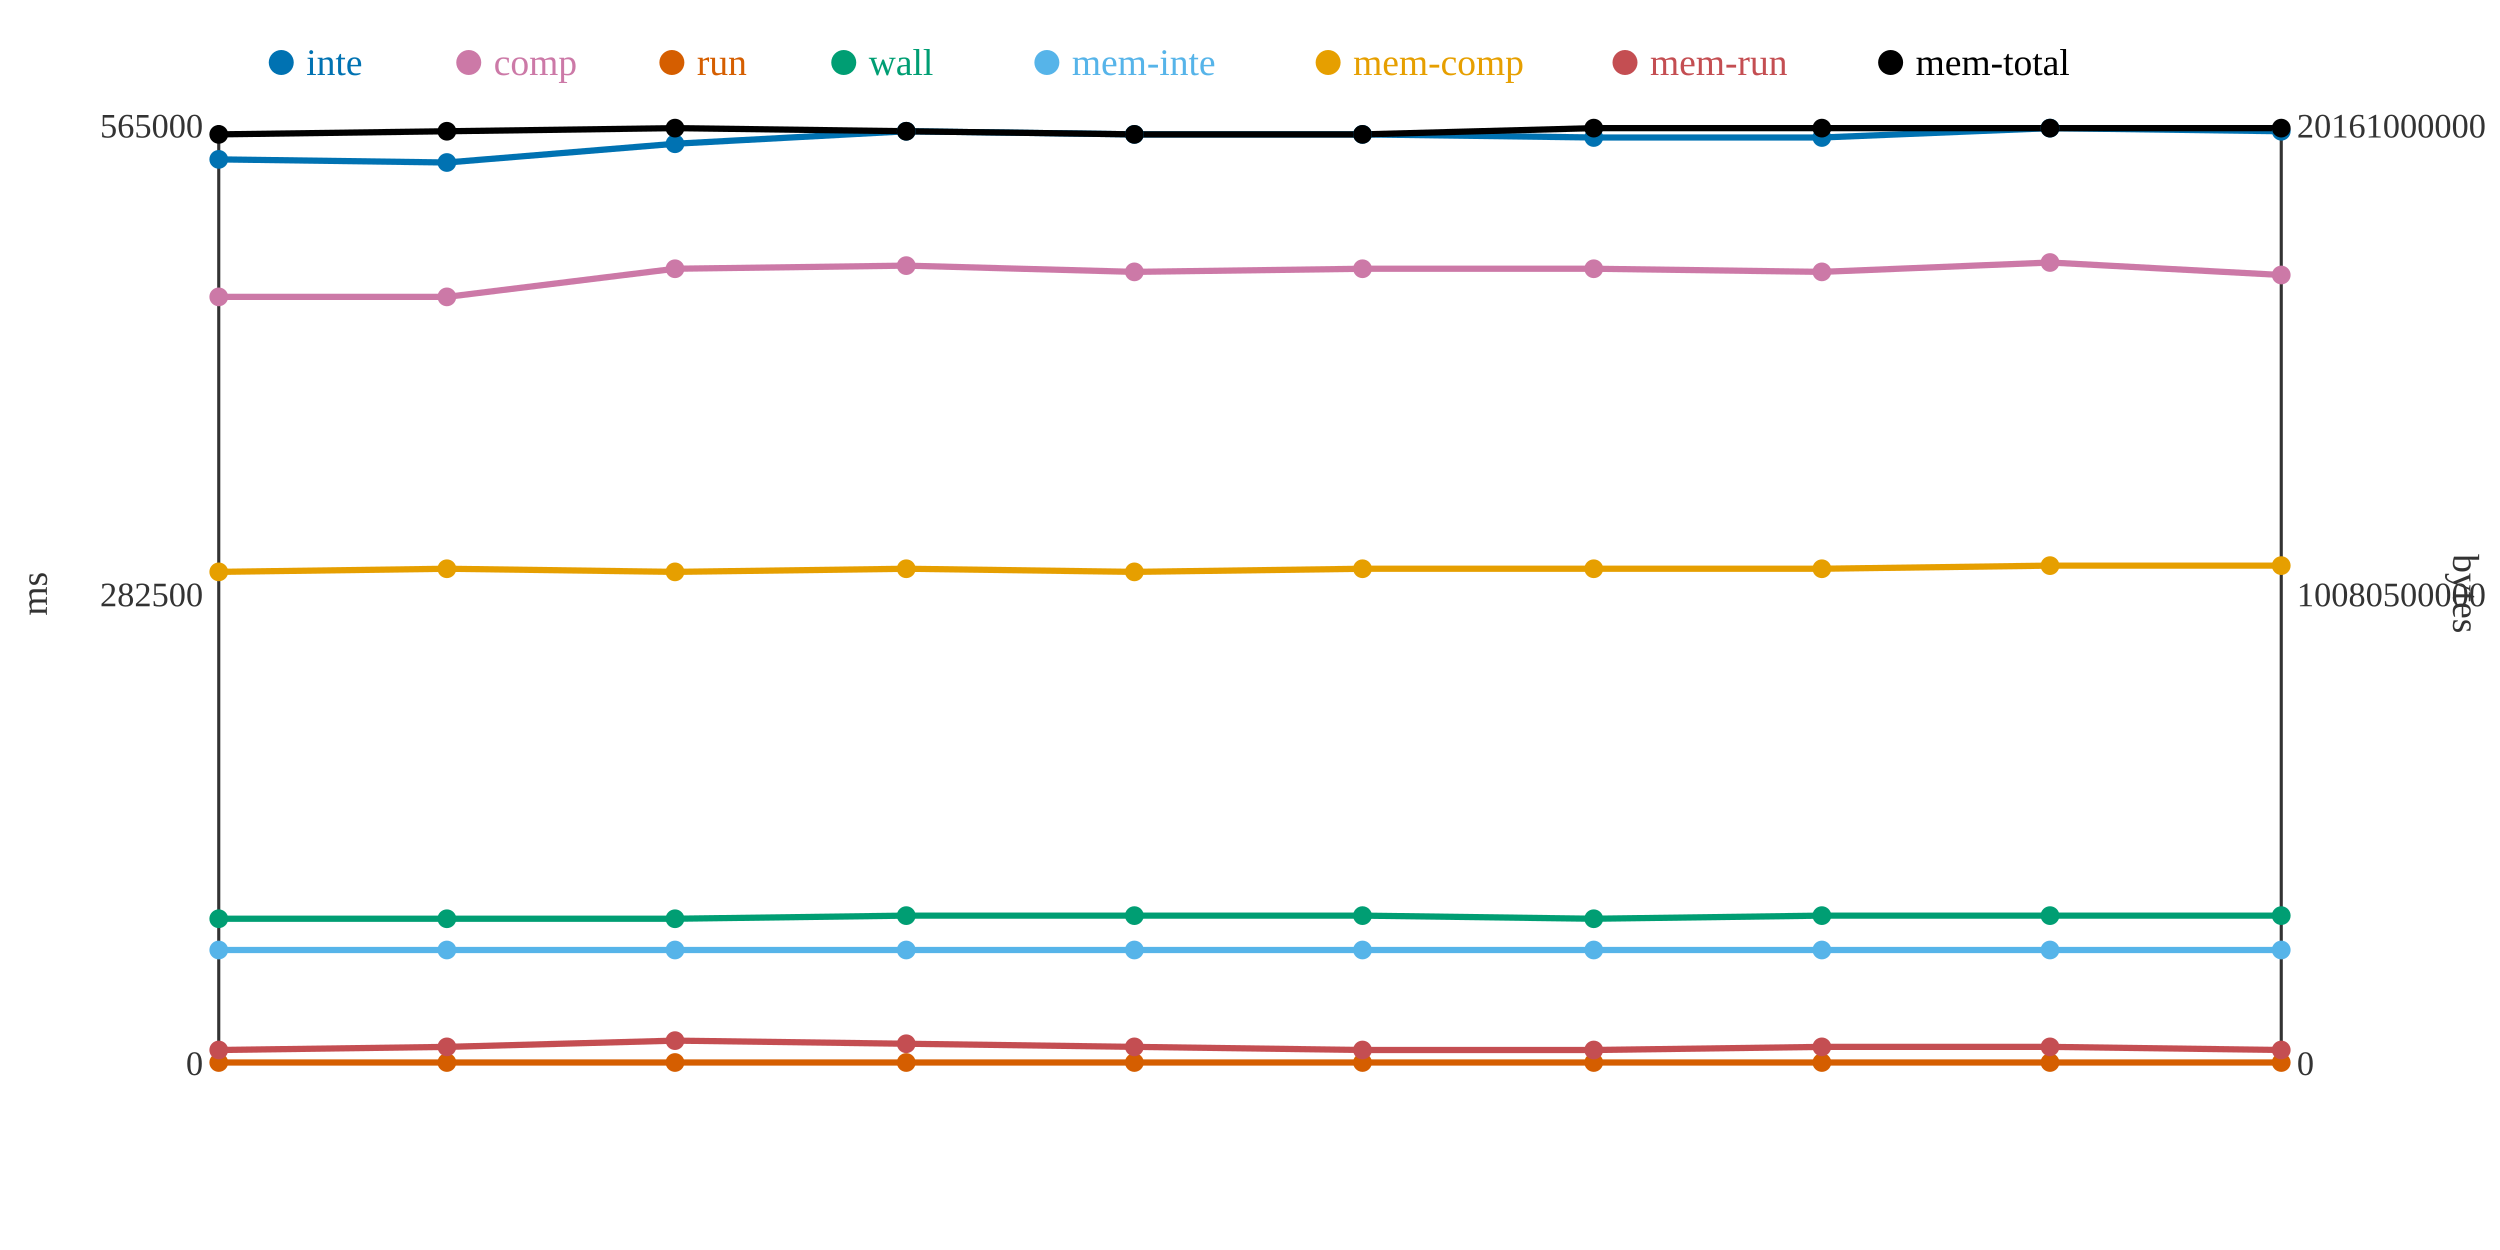
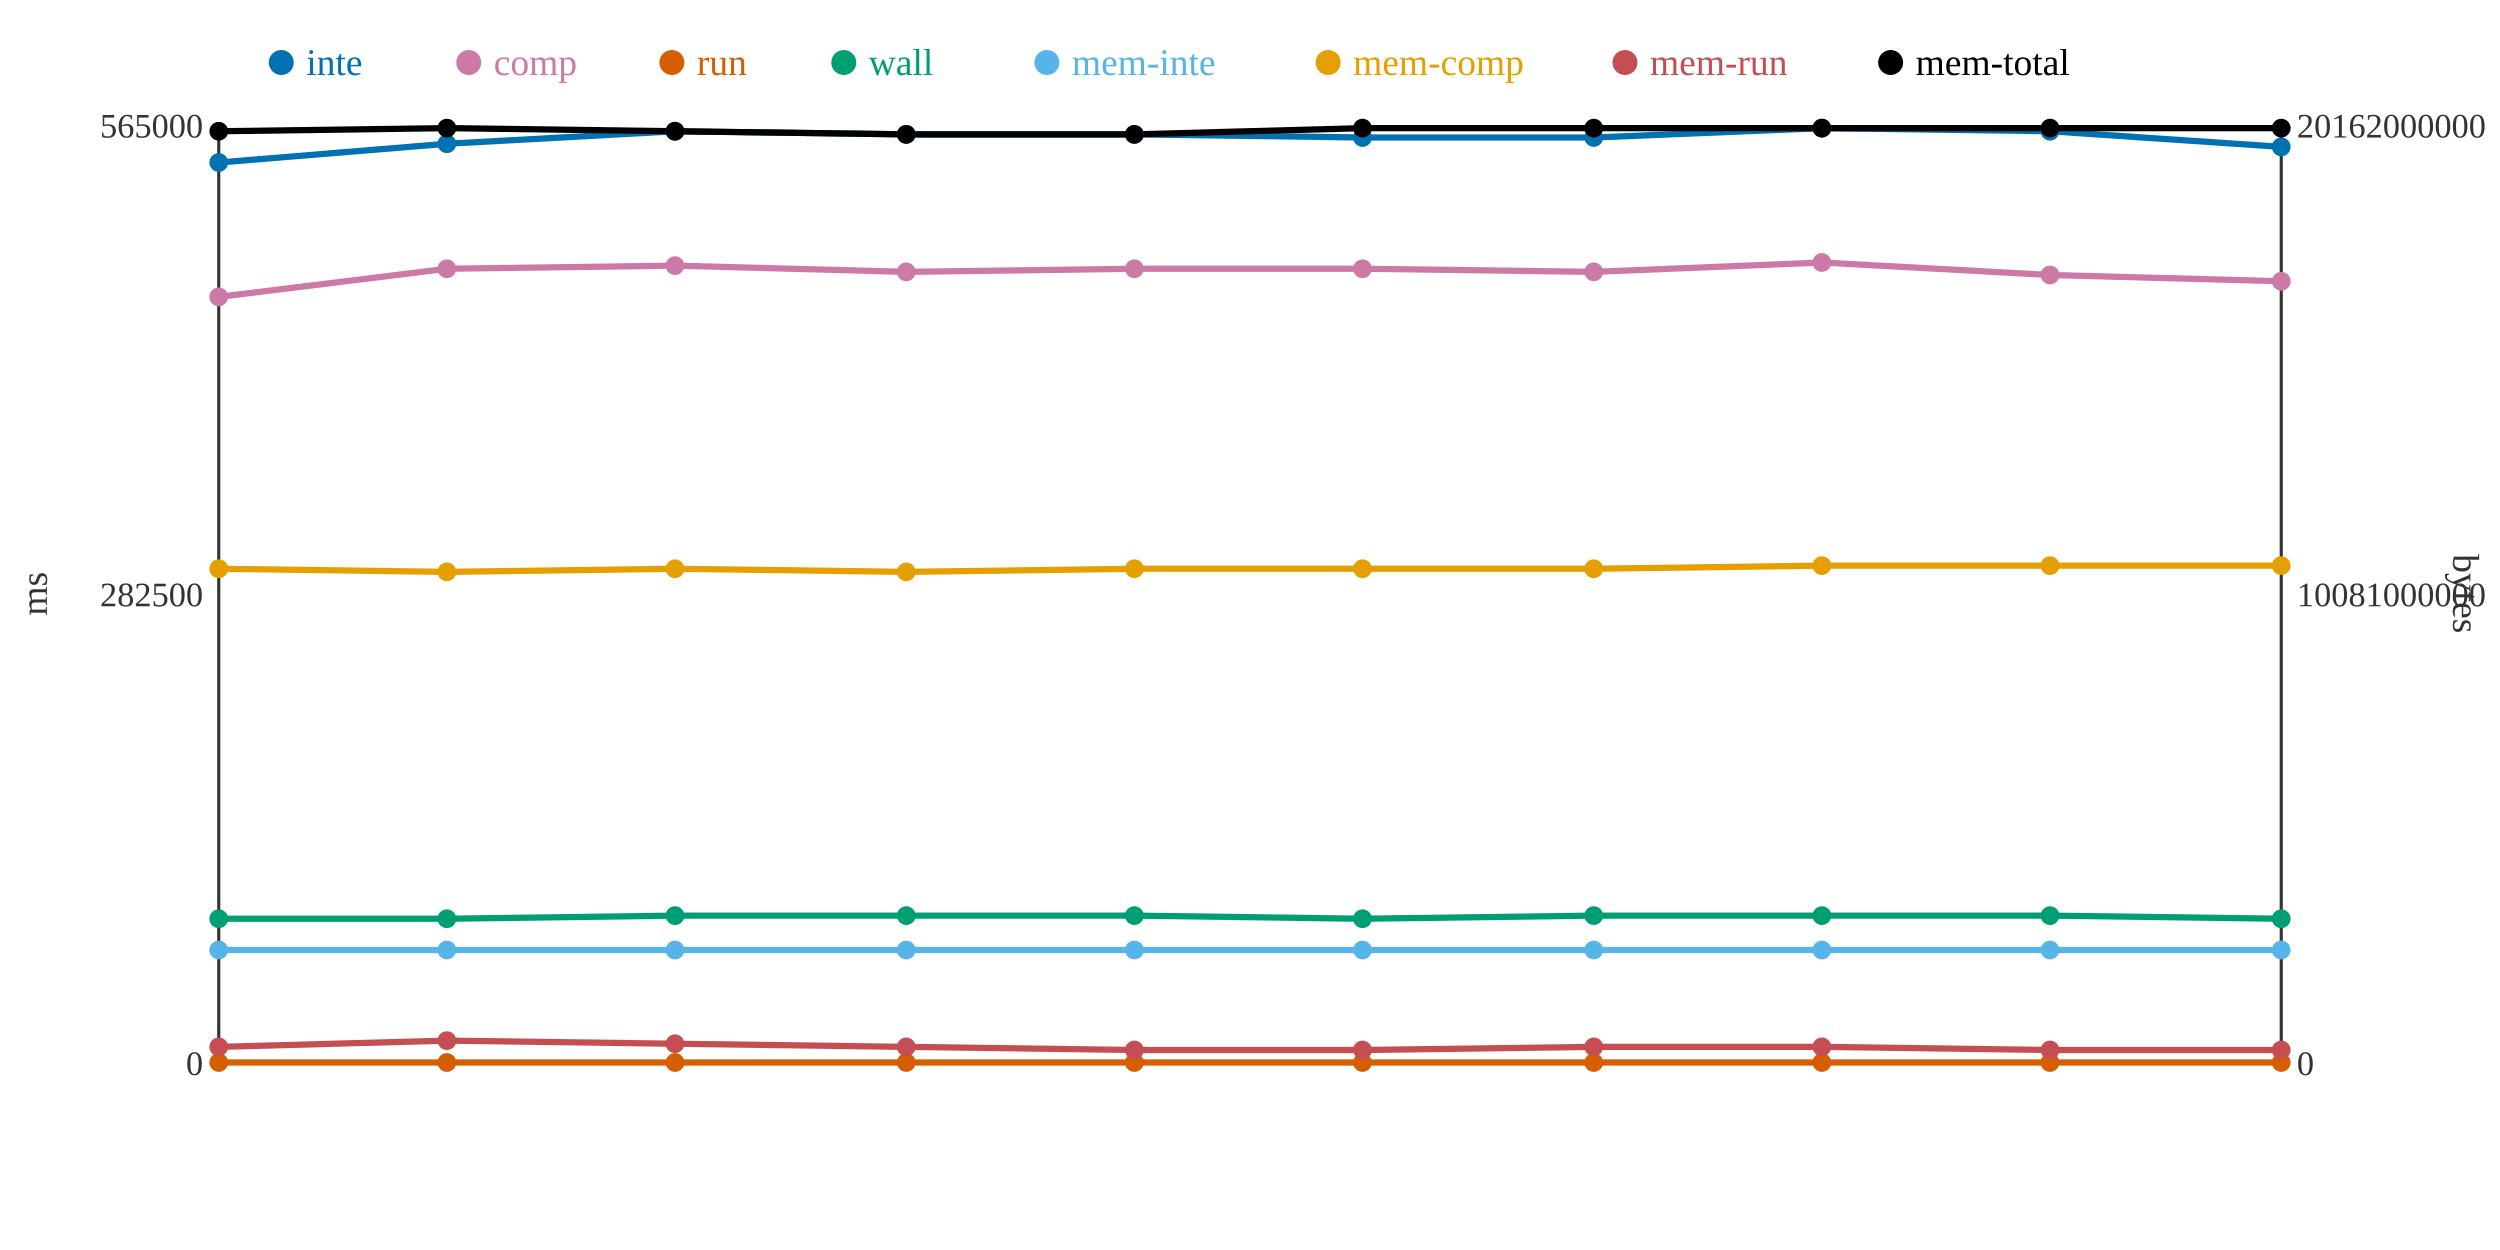
<svg xmlns="http://www.w3.org/2000/svg" width="800" height="400">
  <rect width="800" height="400" fill="white" />
  <line x1="70" y1="40" x2="70" y2="340" stroke="#333" stroke-width="1" />
  <line x1="70" y1="340" x2="730" y2="340" stroke="#333" stroke-width="1" />
  <line x1="730" y1="40" x2="730" y2="340" stroke="#333" stroke-width="1" />
  <text x="65" y="344" text-anchor="end" font-size="11" fill="#333">0</text>
  <text x="65" y="194" text-anchor="end" font-size="11" fill="#333">282500</text>
  <text x="65" y="44" text-anchor="end" font-size="11" fill="#333">565000</text>
  <text x="15" y="190" text-anchor="middle" font-size="12" fill="#333" transform="rotate(-90 15 190)">ms</text>
  <text x="735" y="344" text-anchor="start" font-size="11" fill="#333">0</text>
-   <text x="735" y="194" text-anchor="start" font-size="11" fill="#333">10080500000</text>
-   <text x="735" y="44" text-anchor="start" font-size="11" fill="#333">20161000000</text>
+   <text x="735" y="194" text-anchor="start" font-size="11" fill="#333">10081000000</text>
+   <text x="735" y="44" text-anchor="start" font-size="11" fill="#333">20162000000</text>
  <text x="785" y="190" text-anchor="middle" font-size="12" fill="#333" transform="rotate(90 785 190)">bytes</text>
-   <polyline points="70,51 143,52 216,46 290,42 363,43 436,43 510,44 583,44 656,41 730,42" fill="none" stroke="#0072B2" stroke-width="2" />
-   <polyline points="70,95 143,95 216,86 290,85 363,87 436,86 510,86 583,87 656,84 730,88" fill="none" stroke="#CC79A7" stroke-width="2" />
+   <polyline points="70,52 143,46 216,42 290,43 363,43 436,44 510,44 583,41 656,42 730,47" fill="none" stroke="#0072B2" stroke-width="2" />
+   <polyline points="70,95 143,86 216,85 290,87 363,86 436,86 510,87 583,84 656,88 730,90" fill="none" stroke="#CC79A7" stroke-width="2" />
  <polyline points="70,340 143,340 216,340 290,340 363,340 436,340 510,340 583,340 656,340 730,340" fill="none" stroke="#D55E00" stroke-width="2" />
-   <polyline points="70,294 143,294 216,294 290,293 363,293 436,293 510,294 583,293 656,293 730,293" fill="none" stroke="#009E73" stroke-width="2" />
+   <polyline points="70,294 143,294 216,293 290,293 363,293 436,294 510,293 583,293 656,293 730,294" fill="none" stroke="#009E73" stroke-width="2" />
  <polyline points="70,304 143,304 216,304 290,304 363,304 436,304 510,304 583,304 656,304 730,304" fill="none" stroke="#56B4E9" stroke-width="2" />
-   <polyline points="70,183 143,182 216,183 290,182 363,183 436,182 510,182 583,182 656,181 730,181" fill="none" stroke="#E69F00" stroke-width="2" />
-   <polyline points="70,336 143,335 216,333 290,334 363,335 436,336 510,336 583,335 656,335 730,336" fill="none" stroke="#C44E52" stroke-width="2" />
-   <polyline points="70,43 143,42 216,41 290,42 363,43 436,43 510,41 583,41 656,41 730,41" fill="none" stroke="#000000" stroke-width="2" />
-   <circle cx="70" cy="51" r="3" fill="#0072B2" />
+   <polyline points="70,182 143,183 216,182 290,183 363,182 436,182 510,182 583,181 656,181 730,181" fill="none" stroke="#E69F00" stroke-width="2" />
+   <polyline points="70,335 143,333 216,334 290,335 363,336 436,336 510,335 583,335 656,336 730,336" fill="none" stroke="#C44E52" stroke-width="2" />
+   <polyline points="70,42 143,41 216,42 290,43 363,43 436,41 510,41 583,41 656,41 730,41" fill="none" stroke="#000000" stroke-width="2" />
+   <circle cx="70" cy="52" r="3" fill="#0072B2" />
  <circle cx="70" cy="95" r="3" fill="#CC79A7" />
  <circle cx="70" cy="340" r="3" fill="#D55E00" />
  <circle cx="70" cy="294" r="3" fill="#009E73" />
  <circle cx="70" cy="304" r="3" fill="#56B4E9" />
-   <circle cx="70" cy="183" r="3" fill="#E69F00" />
-   <circle cx="70" cy="336" r="3" fill="#C44E52" />
-   <circle cx="70" cy="43" r="3" fill="#000000" />
-   <circle cx="143" cy="52" r="3" fill="#0072B2" />
-   <circle cx="143" cy="95" r="3" fill="#CC79A7" />
+   <circle cx="70" cy="182" r="3" fill="#E69F00" />
+   <circle cx="70" cy="335" r="3" fill="#C44E52" />
+   <circle cx="70" cy="42" r="3" fill="#000000" />
+   <circle cx="143" cy="46" r="3" fill="#0072B2" />
+   <circle cx="143" cy="86" r="3" fill="#CC79A7" />
  <circle cx="143" cy="340" r="3" fill="#D55E00" />
  <circle cx="143" cy="294" r="3" fill="#009E73" />
  <circle cx="143" cy="304" r="3" fill="#56B4E9" />
-   <circle cx="143" cy="182" r="3" fill="#E69F00" />
-   <circle cx="143" cy="335" r="3" fill="#C44E52" />
-   <circle cx="143" cy="42" r="3" fill="#000000" />
-   <circle cx="216" cy="46" r="3" fill="#0072B2" />
-   <circle cx="216" cy="86" r="3" fill="#CC79A7" />
+   <circle cx="143" cy="183" r="3" fill="#E69F00" />
+   <circle cx="143" cy="333" r="3" fill="#C44E52" />
+   <circle cx="143" cy="41" r="3" fill="#000000" />
+   <circle cx="216" cy="42" r="3" fill="#0072B2" />
+   <circle cx="216" cy="85" r="3" fill="#CC79A7" />
  <circle cx="216" cy="340" r="3" fill="#D55E00" />
-   <circle cx="216" cy="294" r="3" fill="#009E73" />
+   <circle cx="216" cy="293" r="3" fill="#009E73" />
  <circle cx="216" cy="304" r="3" fill="#56B4E9" />
-   <circle cx="216" cy="183" r="3" fill="#E69F00" />
-   <circle cx="216" cy="333" r="3" fill="#C44E52" />
-   <circle cx="216" cy="41" r="3" fill="#000000" />
-   <circle cx="290" cy="42" r="3" fill="#0072B2" />
-   <circle cx="290" cy="85" r="3" fill="#CC79A7" />
+   <circle cx="216" cy="182" r="3" fill="#E69F00" />
+   <circle cx="216" cy="334" r="3" fill="#C44E52" />
+   <circle cx="216" cy="42" r="3" fill="#000000" />
+   <circle cx="290" cy="43" r="3" fill="#0072B2" />
+   <circle cx="290" cy="87" r="3" fill="#CC79A7" />
  <circle cx="290" cy="340" r="3" fill="#D55E00" />
  <circle cx="290" cy="293" r="3" fill="#009E73" />
  <circle cx="290" cy="304" r="3" fill="#56B4E9" />
-   <circle cx="290" cy="182" r="3" fill="#E69F00" />
-   <circle cx="290" cy="334" r="3" fill="#C44E52" />
-   <circle cx="290" cy="42" r="3" fill="#000000" />
+   <circle cx="290" cy="183" r="3" fill="#E69F00" />
+   <circle cx="290" cy="335" r="3" fill="#C44E52" />
+   <circle cx="290" cy="43" r="3" fill="#000000" />
  <circle cx="363" cy="43" r="3" fill="#0072B2" />
-   <circle cx="363" cy="87" r="3" fill="#CC79A7" />
+   <circle cx="363" cy="86" r="3" fill="#CC79A7" />
  <circle cx="363" cy="340" r="3" fill="#D55E00" />
  <circle cx="363" cy="293" r="3" fill="#009E73" />
  <circle cx="363" cy="304" r="3" fill="#56B4E9" />
-   <circle cx="363" cy="183" r="3" fill="#E69F00" />
-   <circle cx="363" cy="335" r="3" fill="#C44E52" />
+   <circle cx="363" cy="182" r="3" fill="#E69F00" />
+   <circle cx="363" cy="336" r="3" fill="#C44E52" />
  <circle cx="363" cy="43" r="3" fill="#000000" />
-   <circle cx="436" cy="43" r="3" fill="#0072B2" />
+   <circle cx="436" cy="44" r="3" fill="#0072B2" />
  <circle cx="436" cy="86" r="3" fill="#CC79A7" />
  <circle cx="436" cy="340" r="3" fill="#D55E00" />
-   <circle cx="436" cy="293" r="3" fill="#009E73" />
+   <circle cx="436" cy="294" r="3" fill="#009E73" />
  <circle cx="436" cy="304" r="3" fill="#56B4E9" />
  <circle cx="436" cy="182" r="3" fill="#E69F00" />
  <circle cx="436" cy="336" r="3" fill="#C44E52" />
-   <circle cx="436" cy="43" r="3" fill="#000000" />
+   <circle cx="436" cy="41" r="3" fill="#000000" />
  <circle cx="510" cy="44" r="3" fill="#0072B2" />
-   <circle cx="510" cy="86" r="3" fill="#CC79A7" />
+   <circle cx="510" cy="87" r="3" fill="#CC79A7" />
  <circle cx="510" cy="340" r="3" fill="#D55E00" />
-   <circle cx="510" cy="294" r="3" fill="#009E73" />
+   <circle cx="510" cy="293" r="3" fill="#009E73" />
  <circle cx="510" cy="304" r="3" fill="#56B4E9" />
  <circle cx="510" cy="182" r="3" fill="#E69F00" />
-   <circle cx="510" cy="336" r="3" fill="#C44E52" />
+   <circle cx="510" cy="335" r="3" fill="#C44E52" />
  <circle cx="510" cy="41" r="3" fill="#000000" />
-   <circle cx="583" cy="44" r="3" fill="#0072B2" />
-   <circle cx="583" cy="87" r="3" fill="#CC79A7" />
+   <circle cx="583" cy="41" r="3" fill="#0072B2" />
+   <circle cx="583" cy="84" r="3" fill="#CC79A7" />
  <circle cx="583" cy="340" r="3" fill="#D55E00" />
  <circle cx="583" cy="293" r="3" fill="#009E73" />
  <circle cx="583" cy="304" r="3" fill="#56B4E9" />
-   <circle cx="583" cy="182" r="3" fill="#E69F00" />
+   <circle cx="583" cy="181" r="3" fill="#E69F00" />
  <circle cx="583" cy="335" r="3" fill="#C44E52" />
  <circle cx="583" cy="41" r="3" fill="#000000" />
-   <circle cx="656" cy="41" r="3" fill="#0072B2" />
-   <circle cx="656" cy="84" r="3" fill="#CC79A7" />
+   <circle cx="656" cy="42" r="3" fill="#0072B2" />
+   <circle cx="656" cy="88" r="3" fill="#CC79A7" />
  <circle cx="656" cy="340" r="3" fill="#D55E00" />
  <circle cx="656" cy="293" r="3" fill="#009E73" />
  <circle cx="656" cy="304" r="3" fill="#56B4E9" />
  <circle cx="656" cy="181" r="3" fill="#E69F00" />
-   <circle cx="656" cy="335" r="3" fill="#C44E52" />
+   <circle cx="656" cy="336" r="3" fill="#C44E52" />
  <circle cx="656" cy="41" r="3" fill="#000000" />
-   <circle cx="730" cy="42" r="3" fill="#0072B2" />
-   <circle cx="730" cy="88" r="3" fill="#CC79A7" />
+   <circle cx="730" cy="47" r="3" fill="#0072B2" />
+   <circle cx="730" cy="90" r="3" fill="#CC79A7" />
  <circle cx="730" cy="340" r="3" fill="#D55E00" />
-   <circle cx="730" cy="293" r="3" fill="#009E73" />
+   <circle cx="730" cy="294" r="3" fill="#009E73" />
  <circle cx="730" cy="304" r="3" fill="#56B4E9" />
  <circle cx="730" cy="181" r="3" fill="#E69F00" />
  <circle cx="730" cy="336" r="3" fill="#C44E52" />
  <circle cx="730" cy="41" r="3" fill="#000000" />
  <circle cx="90" cy="20" r="4" fill="#0072B2" />
  <text x="98" y="24" text-anchor="start" font-size="12" fill="#0072B2">inte</text>
  <circle cx="150" cy="20" r="4" fill="#CC79A7" />
  <text x="158" y="24" text-anchor="start" font-size="12" fill="#CC79A7">comp</text>
  <circle cx="215" cy="20" r="4" fill="#D55E00" />
  <text x="223" y="24" text-anchor="start" font-size="12" fill="#D55E00">run</text>
  <circle cx="270" cy="20" r="4" fill="#009E73" />
  <text x="278" y="24" text-anchor="start" font-size="12" fill="#009E73">wall</text>
  <circle cx="335" cy="20" r="4" fill="#56B4E9" />
  <text x="343" y="24" text-anchor="start" font-size="12" fill="#56B4E9">mem-inte</text>
  <circle cx="425" cy="20" r="4" fill="#E69F00" />
  <text x="433" y="24" text-anchor="start" font-size="12" fill="#E69F00">mem-comp</text>
  <circle cx="520" cy="20" r="4" fill="#C44E52" />
  <text x="528" y="24" text-anchor="start" font-size="12" fill="#C44E52">mem-run</text>
  <circle cx="605" cy="20" r="4" fill="#000000" />
  <text x="613" y="24" text-anchor="start" font-size="12" fill="#000000">mem-total</text>
</svg>
